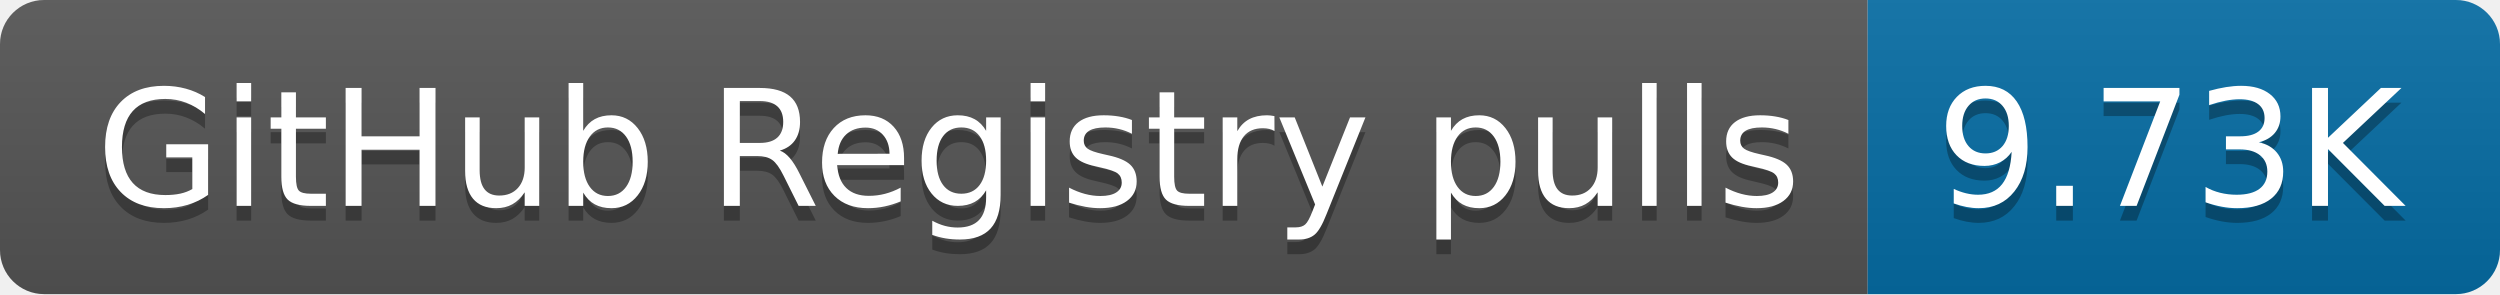
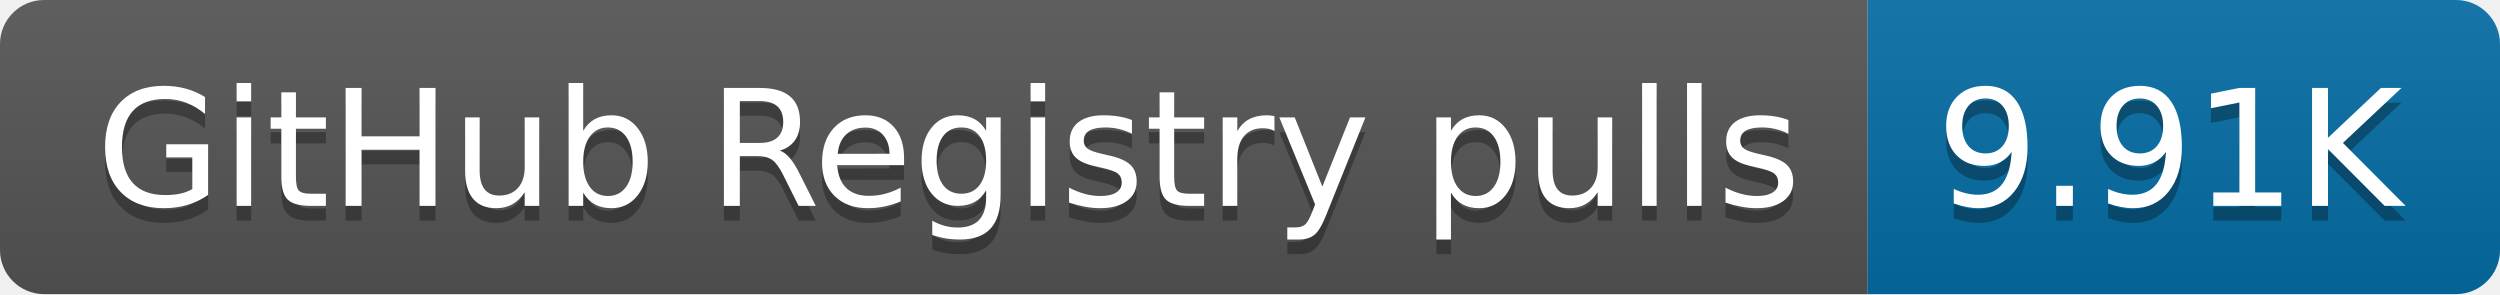
- <svg xmlns="http://www.w3.org/2000/svg" width="170" height="20" role="img" aria-label="GitHub Registry pulls: 9.73K">
+ <svg xmlns="http://www.w3.org/2000/svg" width="170" height="20" role="img" aria-label="GitHub Registry pulls: 9.91K">
  <linearGradient id="s" x2="0" y2="100%">
    <stop offset="0" stop-color="#bbb" stop-opacity=".1" />
    <stop offset="1" stop-opacity=".1" />
  </linearGradient>
  <clipPath id="r">
    <rect width="170" height="20" rx="3" fill="#fff" />
  </clipPath>
  <g clip-path="url(#r)">
    <rect width="127" height="20" fill="#555" />
    <rect x="127" width="43" height="20" fill="#066da5" />
    <rect width="170" height="20" fill="url(#s)" />
  </g>
  <g fill="#fff" text-anchor="middle" font-family="Verdana,Geneva,DejaVu Sans,sans-serif" text-rendering="geometricPrecision" font-size="110">
    <text aria-hidden="true" x="645" y="150" fill="#010101" fill-opacity=".3" transform="scale(.1)" textLength="1170">GitHub Registry pulls</text>
    <text x="645" y="140" transform="scale(.1)" fill="#fff" textLength="1170">GitHub Registry pulls</text>
-     <text aria-hidden="true" x="1475" y="150" fill="#010101" fill-opacity=".3" transform="scale(.1)" textLength="330">9.73K</text>
-     <text x="1475" y="140" transform="scale(.1)" fill="#fff" textLength="330">9.73K</text>
+     <text aria-hidden="true" x="1475" y="150" fill="#010101" fill-opacity=".3" transform="scale(.1)" textLength="330">9.91K</text>
+     <text x="1475" y="140" transform="scale(.1)" fill="#fff" textLength="330">9.91K</text>
  </g>
</svg>
